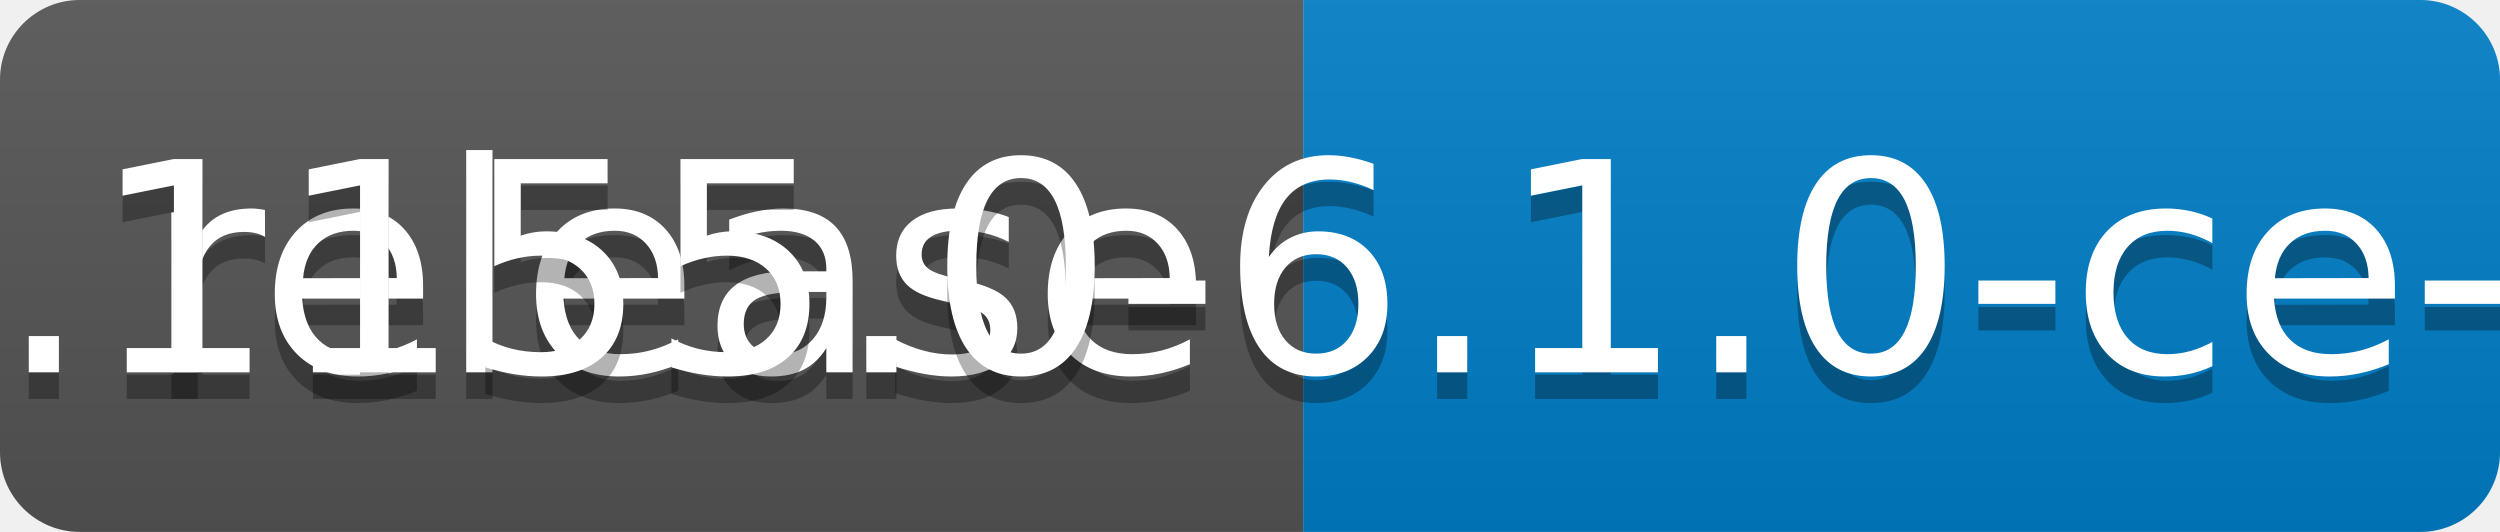
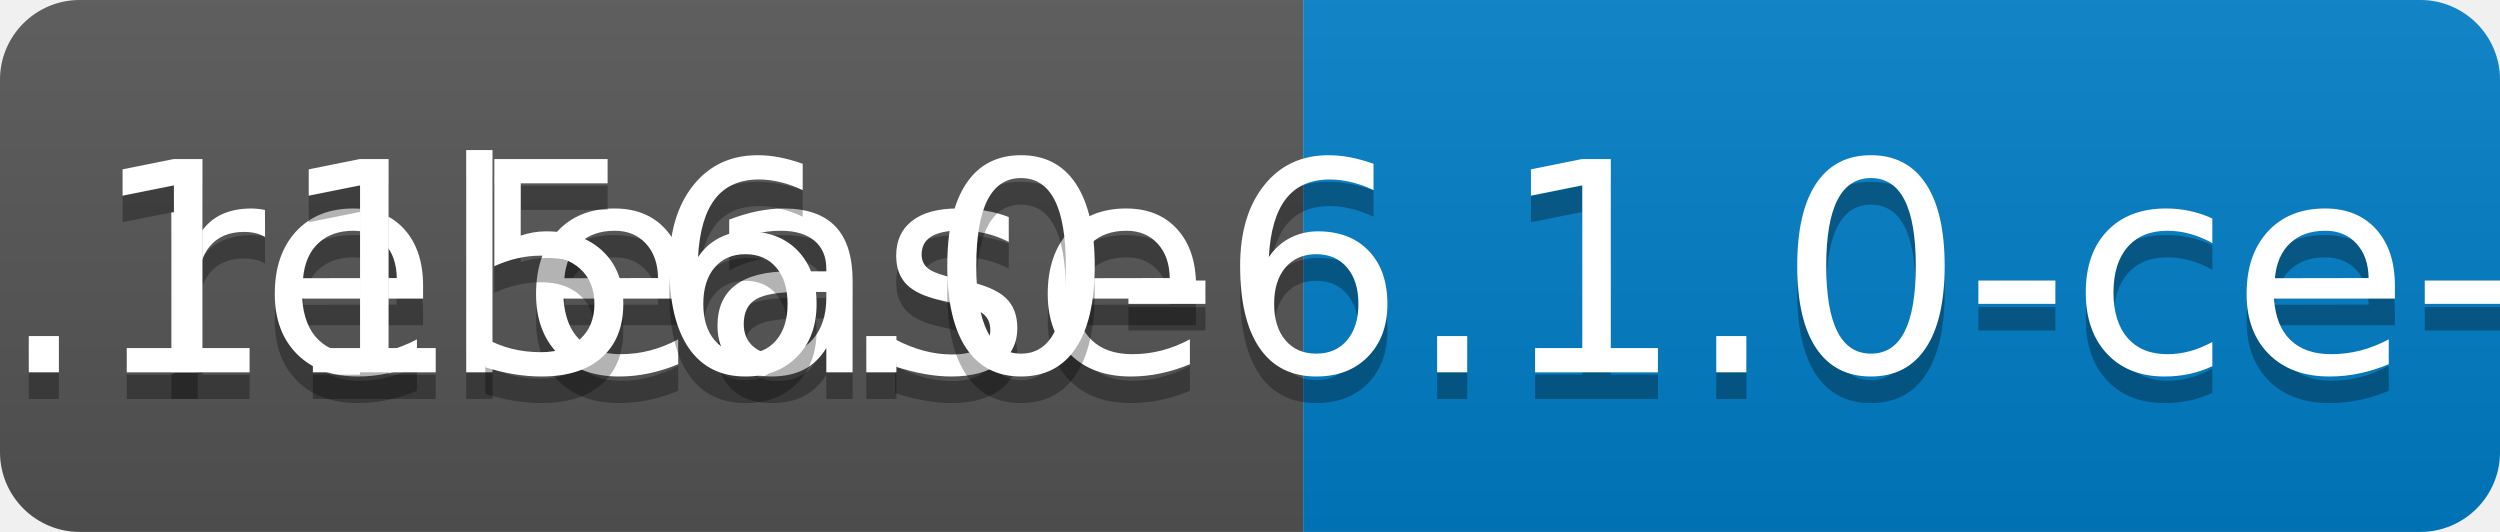
<svg xmlns="http://www.w3.org/2000/svg" width="94" height="20">
  <linearGradient id="b" x2="0" y2="100%">
    <stop offset="0" stop-color="#bbb" stop-opacity=".1" />
    <stop offset="1" stop-opacity=".1" />
  </linearGradient>
  <clipPath id="a">
    <rect width="94" height="20" rx="3" fill="#fff" />
  </clipPath>
  <g clip-path="url(#a)">
    <path fill="#555" d="M0 0h49v20H0z" />
    <path fill="#007ec6" d="M49 0h45v20H49z" />
    <path fill="url(#b)" d="M0 0h94v20H0z" />
  </g>
  <g fill="#fff" text-anchor="middle" font-family="DejaVu Sans,Verdana,Geneva,sans-serif" font-size="110">
    <text x="255" y="150" fill="#010101" fill-opacity=".3" transform="scale(.1)" textLength="390">release</text>
    <text x="255" y="140" transform="scale(.1)" textLength="390">release</text>
-     <text x="705" y="150" fill="#010101" fill-opacity=".3" transform="scale(.1)" textLength="350">v0.1155.0-6.1.0-ce-SNAPSHOT</text>
-     <text x="705" y="140" transform="scale(.1)" textLength="350">v0.1155.0-6.1.0-ce-SNAPSHOT</text>
+     <text x="705" y="150" fill="#010101" fill-opacity=".3" transform="scale(.1)" textLength="350">v0.1156.0-6.1.0-ce-SNAPSHOT</text>
+     <text x="705" y="140" transform="scale(.1)" textLength="350">v0.1156.0-6.1.0-ce-SNAPSHOT</text>
  </g>
</svg>
